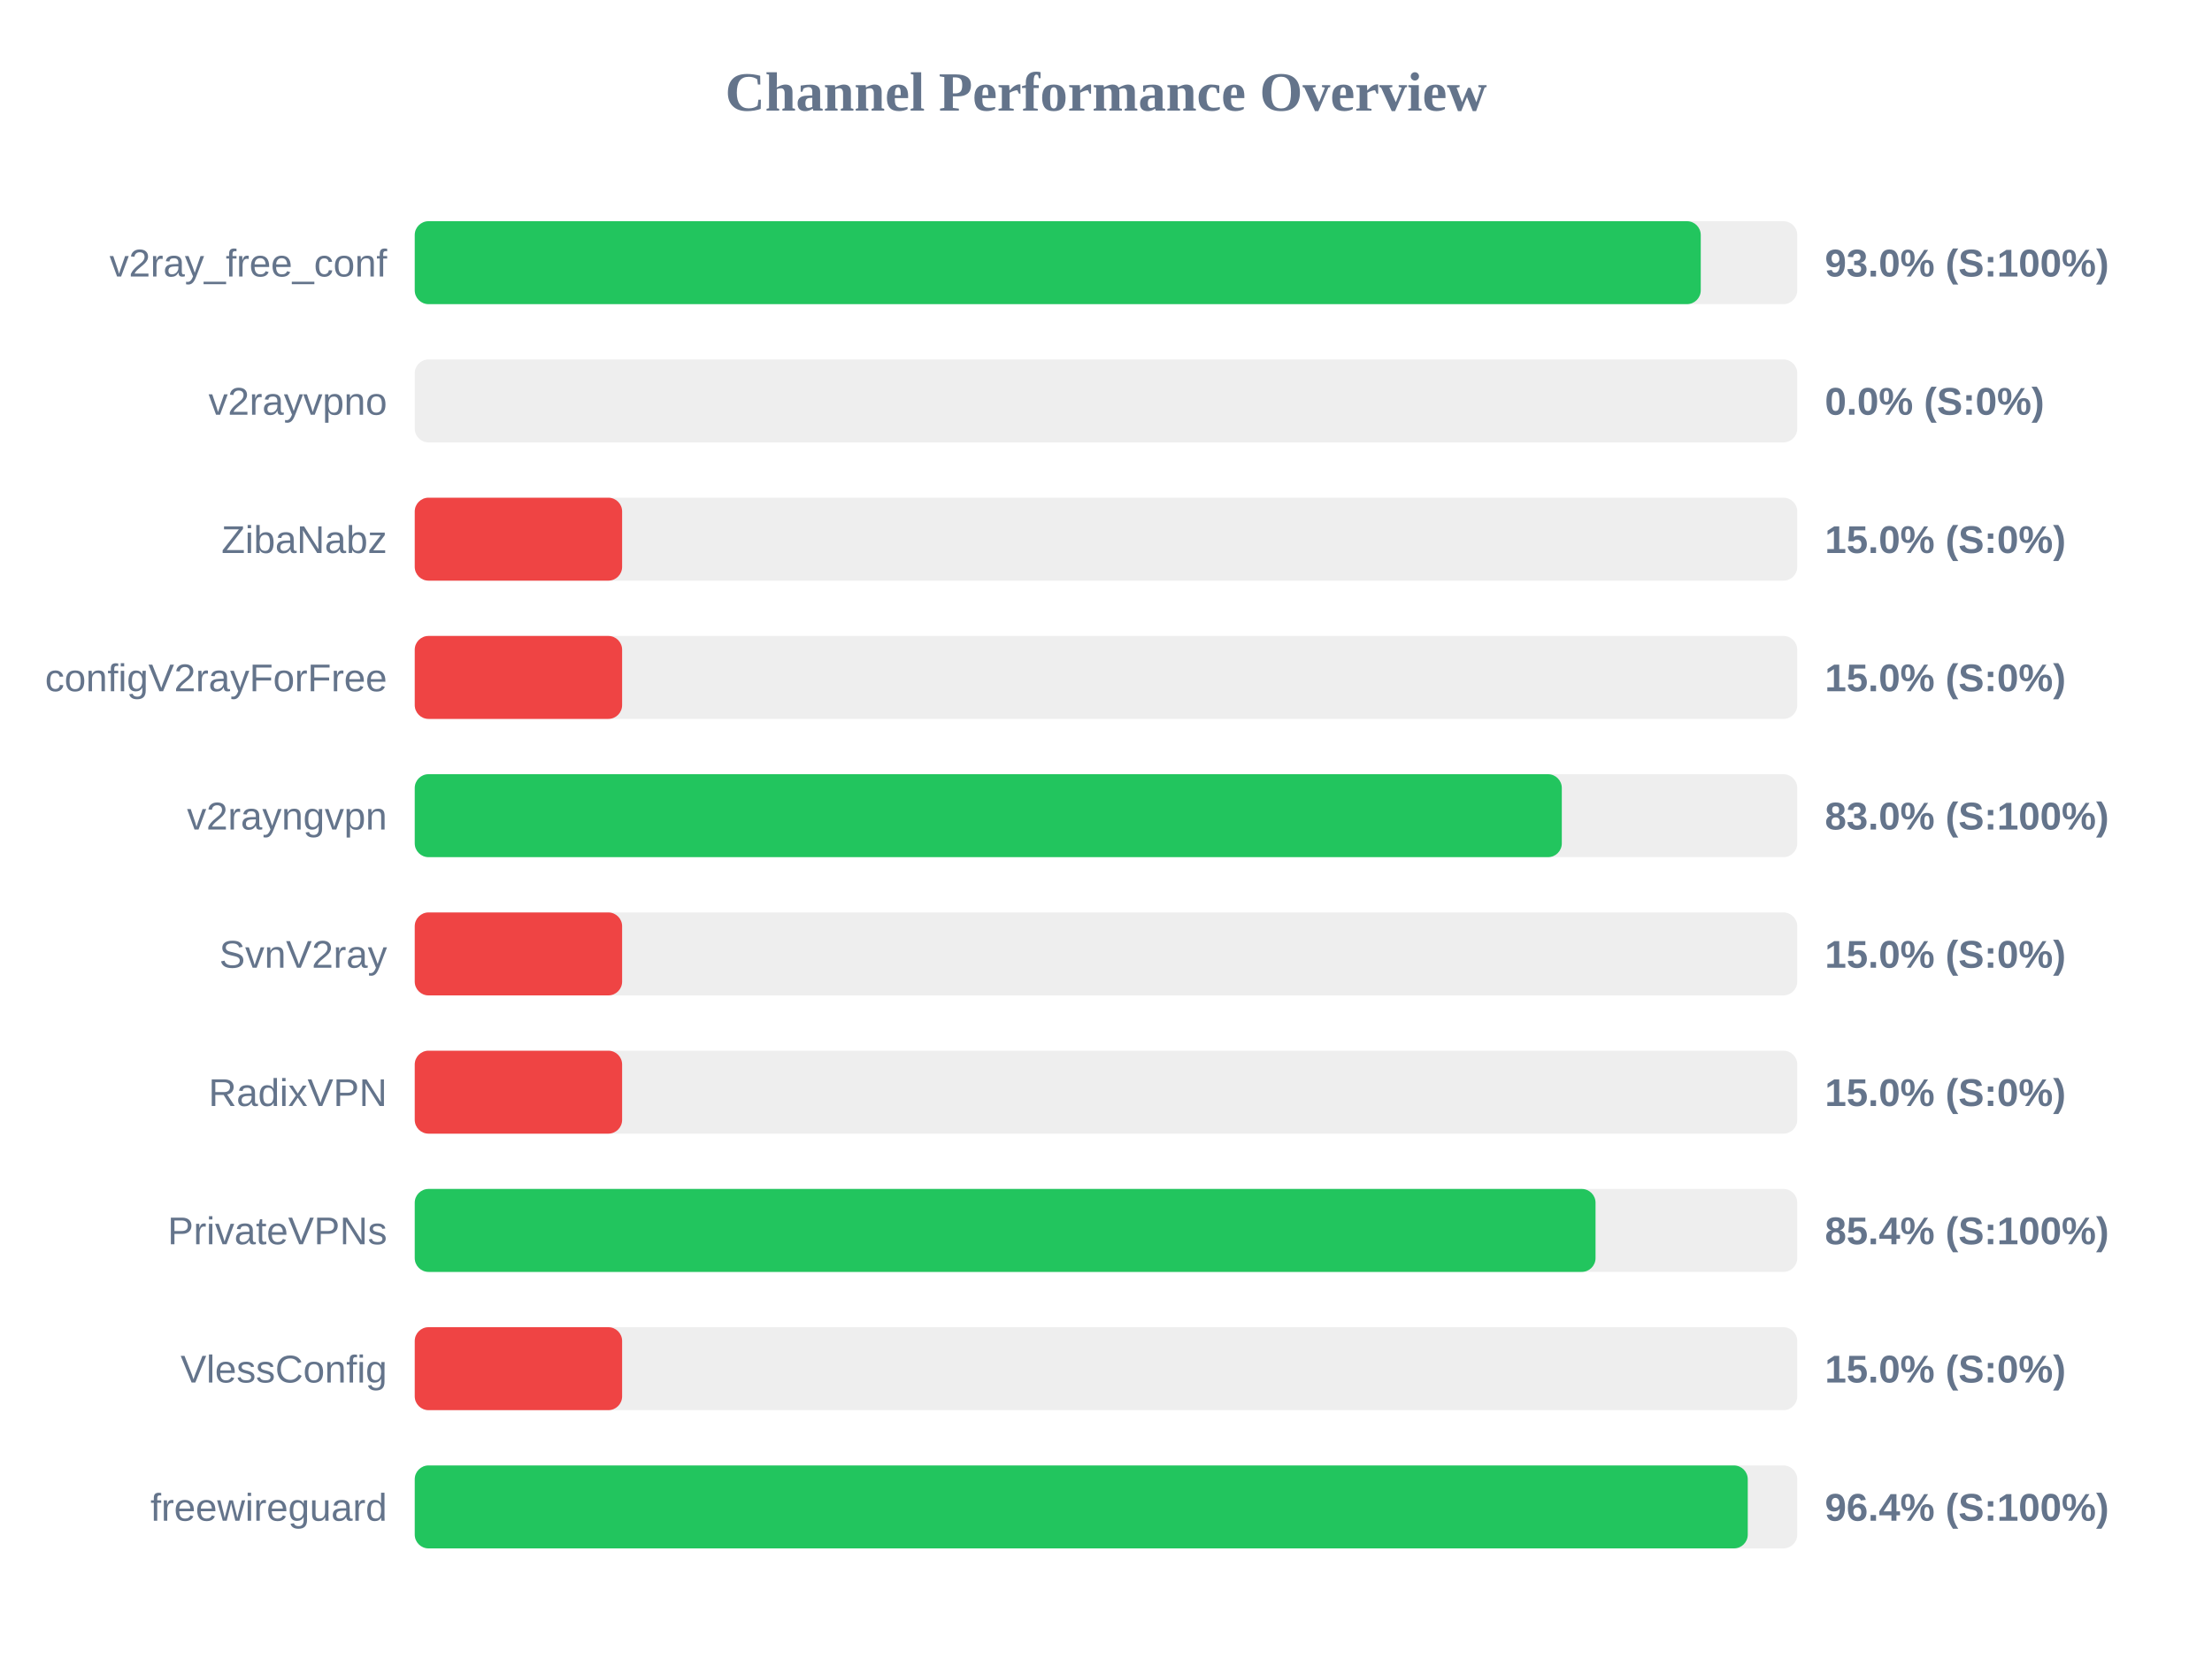
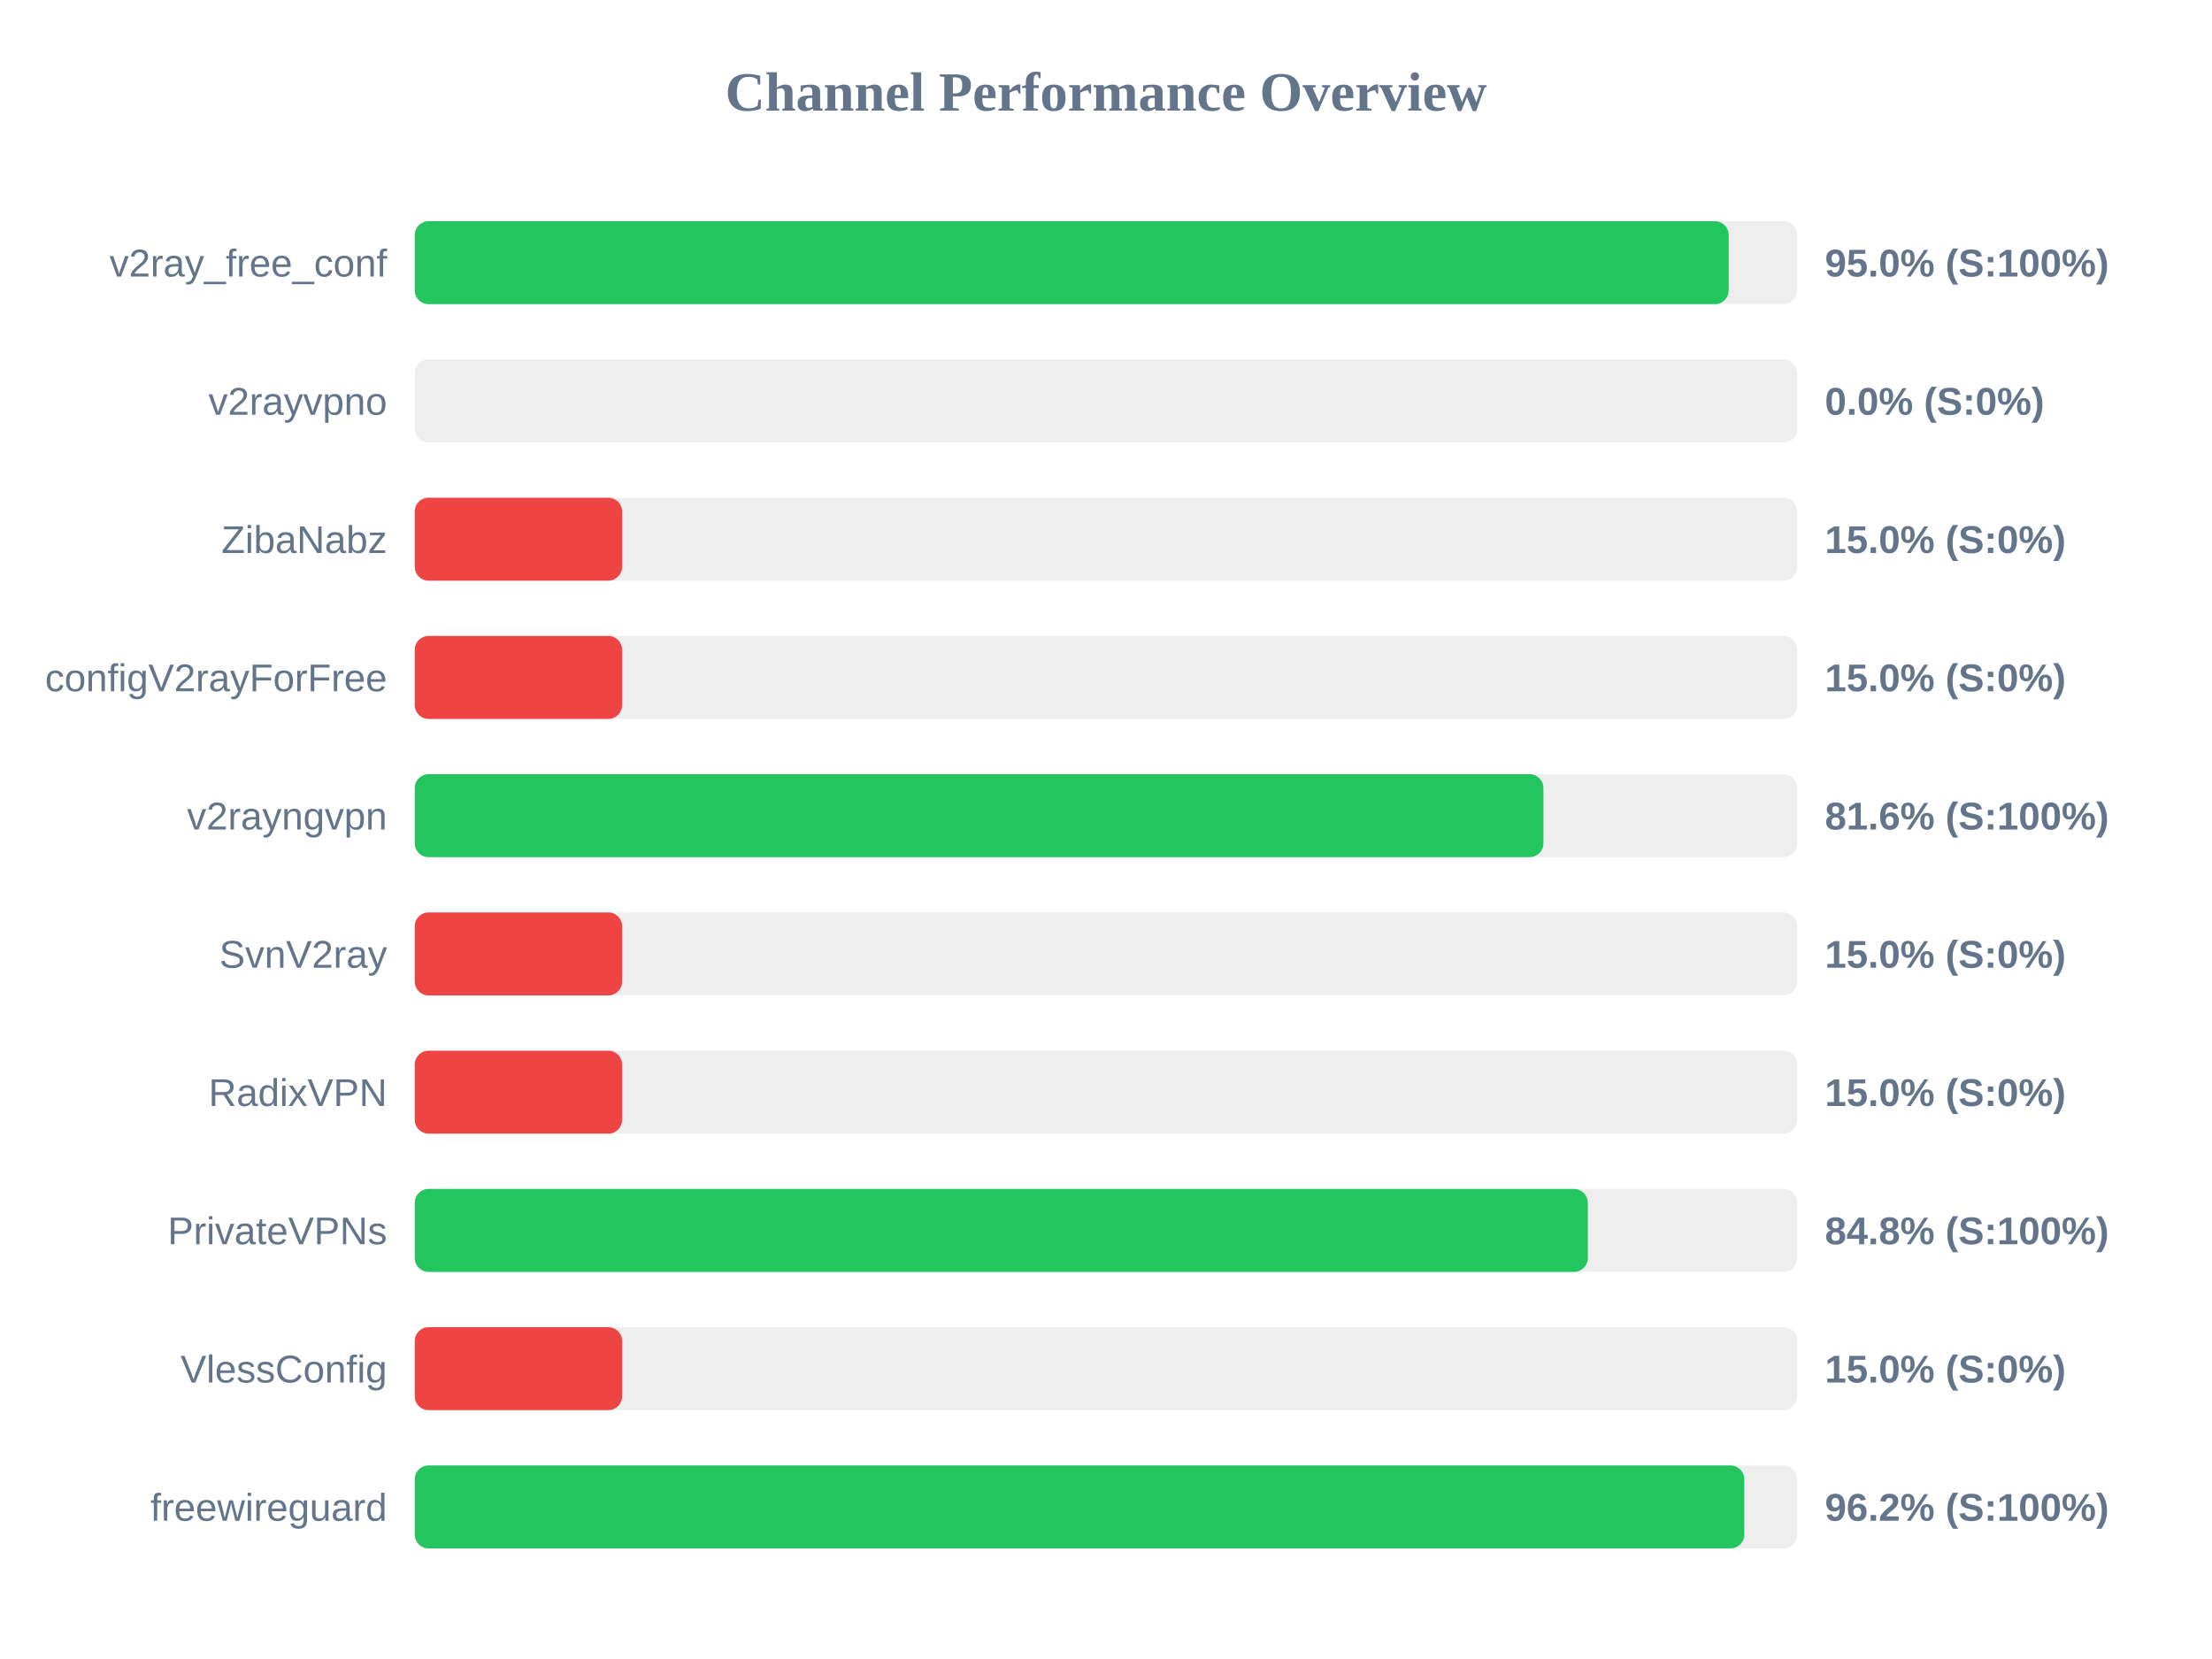
<svg xmlns="http://www.w3.org/2000/svg" width="800" height="600" version="1.1">
  <style>
        .row { font: 14px Arial; fill: #64748b; }
        .score { font: bold 14px Arial; fill: #64748b; }
    </style>
  <text x="400" y="40" text-anchor="middle" font-size="20px" font-weight="bold" fill="#64748b">Channel Performance Overview</text>
  <rect x="150" y="80" width="500" height="30" fill="#eee" rx="5" />
-   <rect x="150" y="80" width="465.1" height="30" fill="#22c55e" rx="5" />
+   <rect x="150" y="80" width="475.2" height="30" fill="#22c55e" rx="5" />
  <text x="140" y="100" text-anchor="end" class="row">v2ray_free_conf</text>
-   <text x="660" y="100" text-anchor="start" class="score">93.0% (S:100%)</text>
+   <text x="660" y="100" text-anchor="start" class="score">95.0% (S:100%)</text>
  <rect x="150" y="130" width="500" height="30" fill="#eee" rx="5" />
  <rect x="150" y="130" width="0.0" height="30" fill="#ef4444" rx="5" />
  <text x="140" y="150" text-anchor="end" class="row">v2rayvpno</text>
  <text x="660" y="150" text-anchor="start" class="score">0.0% (S:0%)</text>
  <rect x="150" y="180" width="500" height="30" fill="#eee" rx="5" />
  <rect x="150" y="180" width="75.0" height="30" fill="#ef4444" rx="5" />
  <text x="140" y="200" text-anchor="end" class="row">ZibaNabz</text>
  <text x="660" y="200" text-anchor="start" class="score">15.0% (S:0%)</text>
  <rect x="150" y="230" width="500" height="30" fill="#eee" rx="5" />
  <rect x="150" y="230" width="75.0" height="30" fill="#ef4444" rx="5" />
  <text x="140" y="250" text-anchor="end" class="row">configV2rayForFree</text>
  <text x="660" y="250" text-anchor="start" class="score">15.0% (S:0%)</text>
  <rect x="150" y="280" width="500" height="30" fill="#eee" rx="5" />
-   <rect x="150" y="280" width="414.85" height="30" fill="#22c55e" rx="5" />
+   <rect x="150" y="280" width="408.2" height="30" fill="#22c55e" rx="5" />
  <text x="140" y="300" text-anchor="end" class="row">v2rayngvpn</text>
-   <text x="660" y="300" text-anchor="start" class="score">83.0% (S:100%)</text>
+   <text x="660" y="300" text-anchor="start" class="score">81.6% (S:100%)</text>
  <rect x="150" y="330" width="500" height="30" fill="#eee" rx="5" />
  <rect x="150" y="330" width="75.0" height="30" fill="#ef4444" rx="5" />
  <text x="140" y="350" text-anchor="end" class="row">SvnV2ray</text>
  <text x="660" y="350" text-anchor="start" class="score">15.0% (S:0%)</text>
  <rect x="150" y="380" width="500" height="30" fill="#eee" rx="5" />
  <rect x="150" y="380" width="75.0" height="30" fill="#ef4444" rx="5" />
  <text x="140" y="400" text-anchor="end" class="row">RadixVPN</text>
  <text x="660" y="400" text-anchor="start" class="score">15.0% (S:0%)</text>
  <rect x="150" y="430" width="500" height="30" fill="#eee" rx="5" />
-   <rect x="150" y="430" width="427.05" height="30" fill="#22c55e" rx="5" />
+   <rect x="150" y="430" width="424.25" height="30" fill="#22c55e" rx="5" />
  <text x="140" y="450" text-anchor="end" class="row">PrivateVPNs</text>
-   <text x="660" y="450" text-anchor="start" class="score">85.4% (S:100%)</text>
+   <text x="660" y="450" text-anchor="start" class="score">84.8% (S:100%)</text>
  <rect x="150" y="480" width="500" height="30" fill="#eee" rx="5" />
  <rect x="150" y="480" width="75.0" height="30" fill="#ef4444" rx="5" />
  <text x="140" y="500" text-anchor="end" class="row">VlessConfig</text>
  <text x="660" y="500" text-anchor="start" class="score">15.0% (S:0%)</text>
  <rect x="150" y="530" width="500" height="30" fill="#eee" rx="5" />
-   <rect x="150" y="530" width="482.1" height="30" fill="#22c55e" rx="5" />
+   <rect x="150" y="530" width="480.85" height="30" fill="#22c55e" rx="5" />
  <text x="140" y="550" text-anchor="end" class="row">freewireguard</text>
-   <text x="660" y="550" text-anchor="start" class="score">96.4% (S:100%)</text>
+   <text x="660" y="550" text-anchor="start" class="score">96.2% (S:100%)</text>
</svg>
